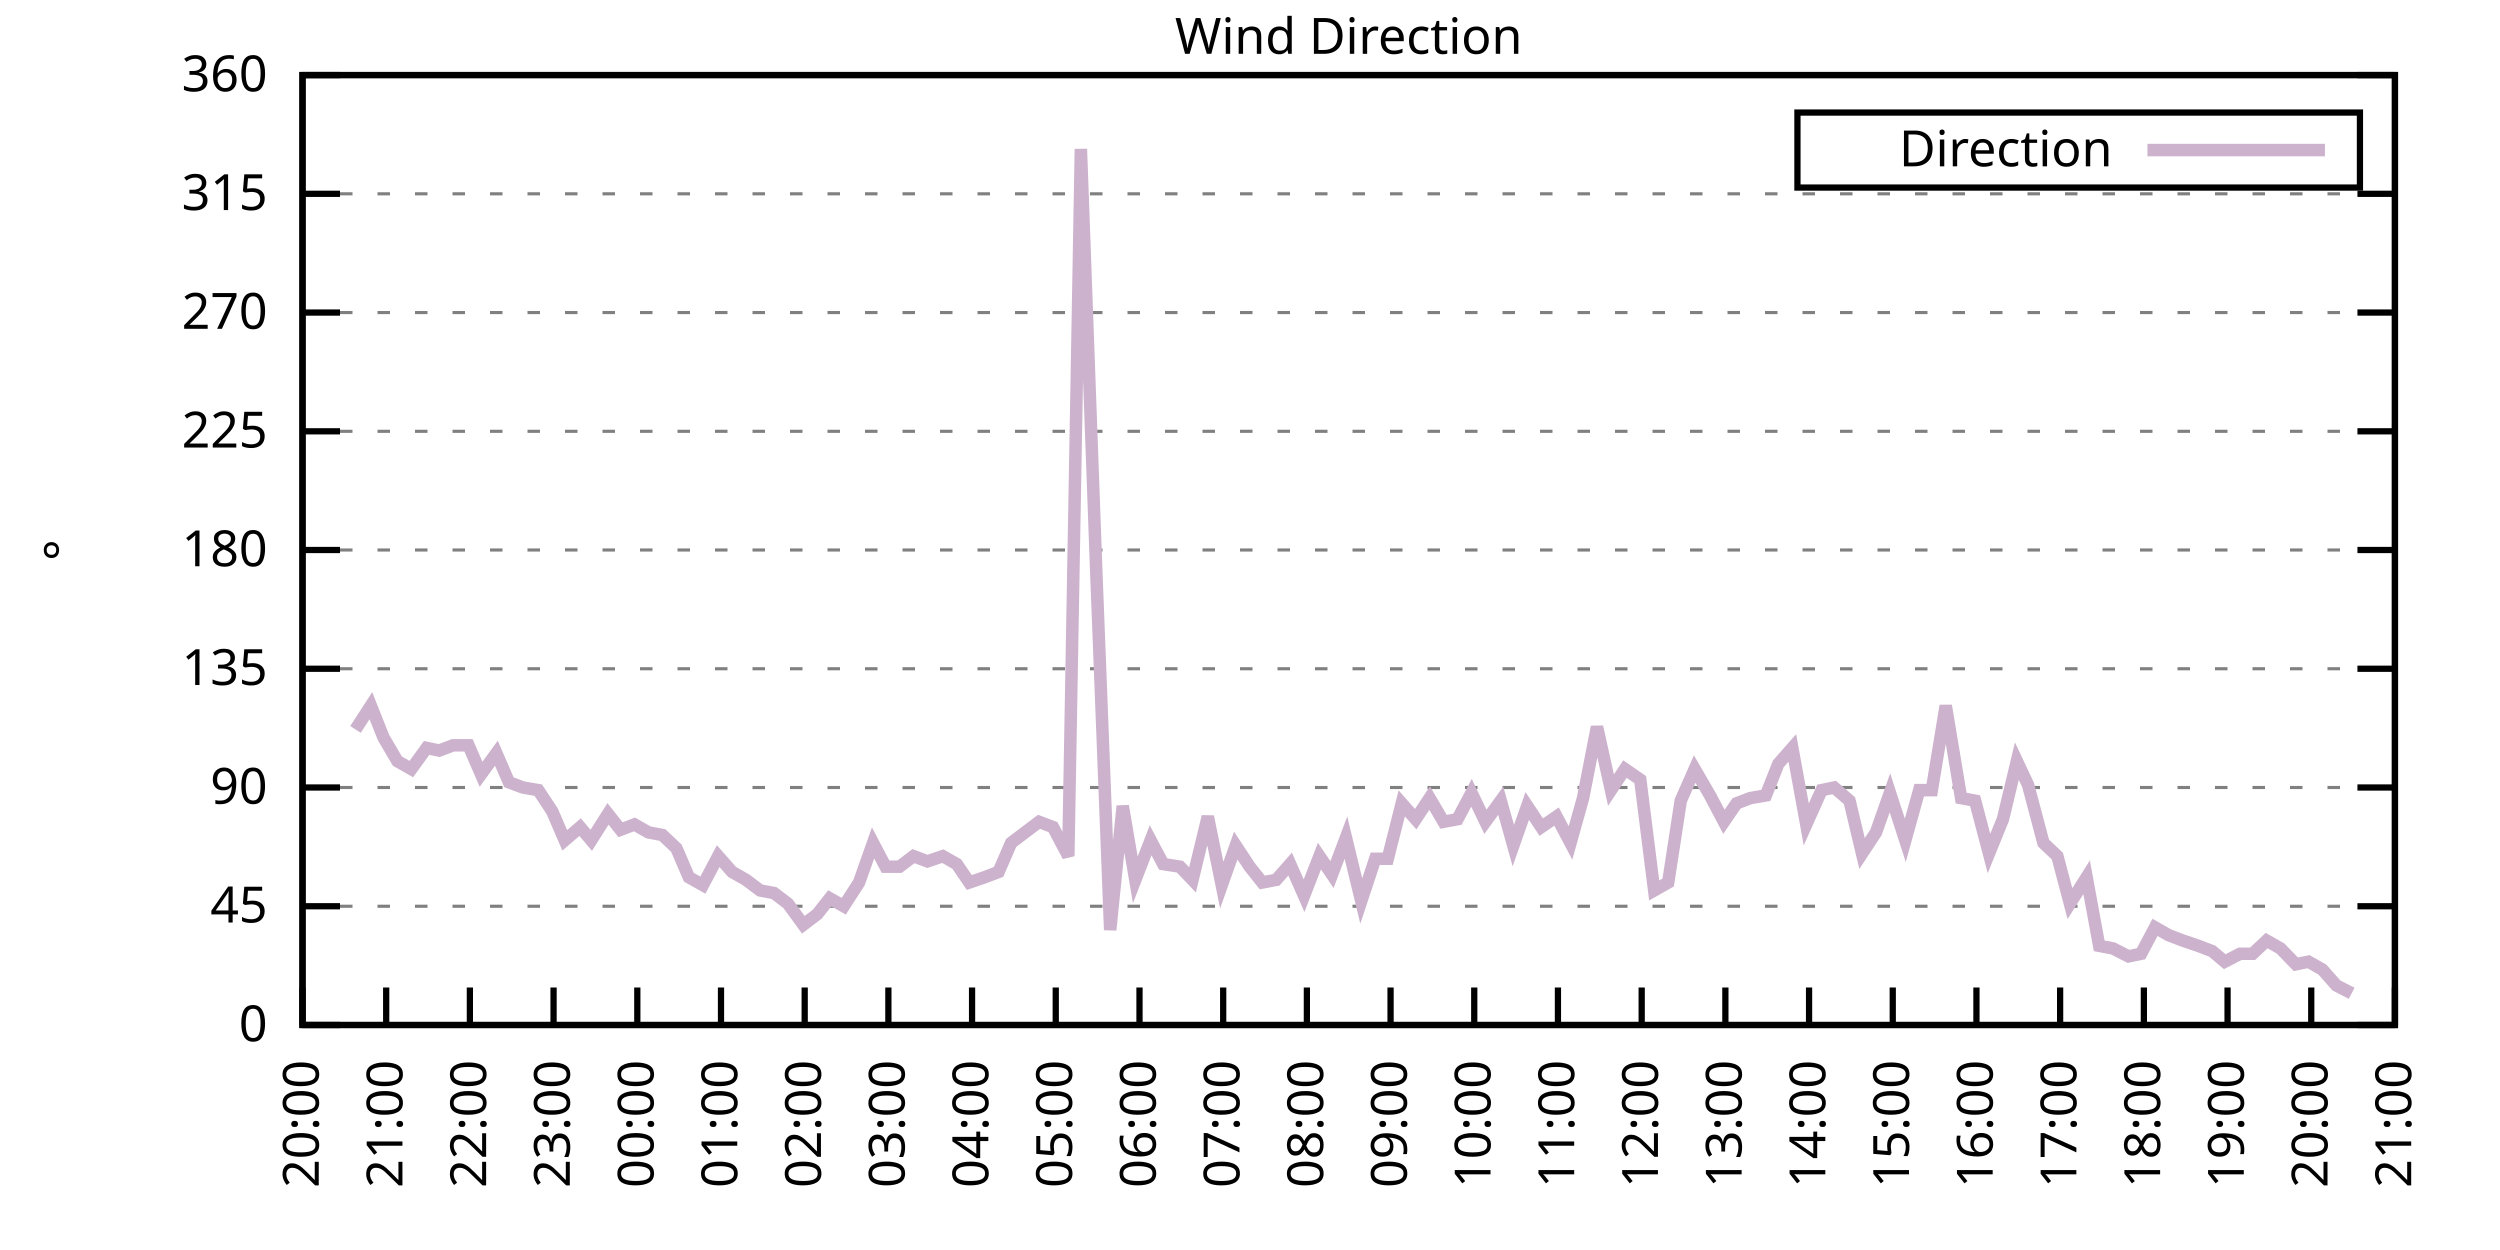
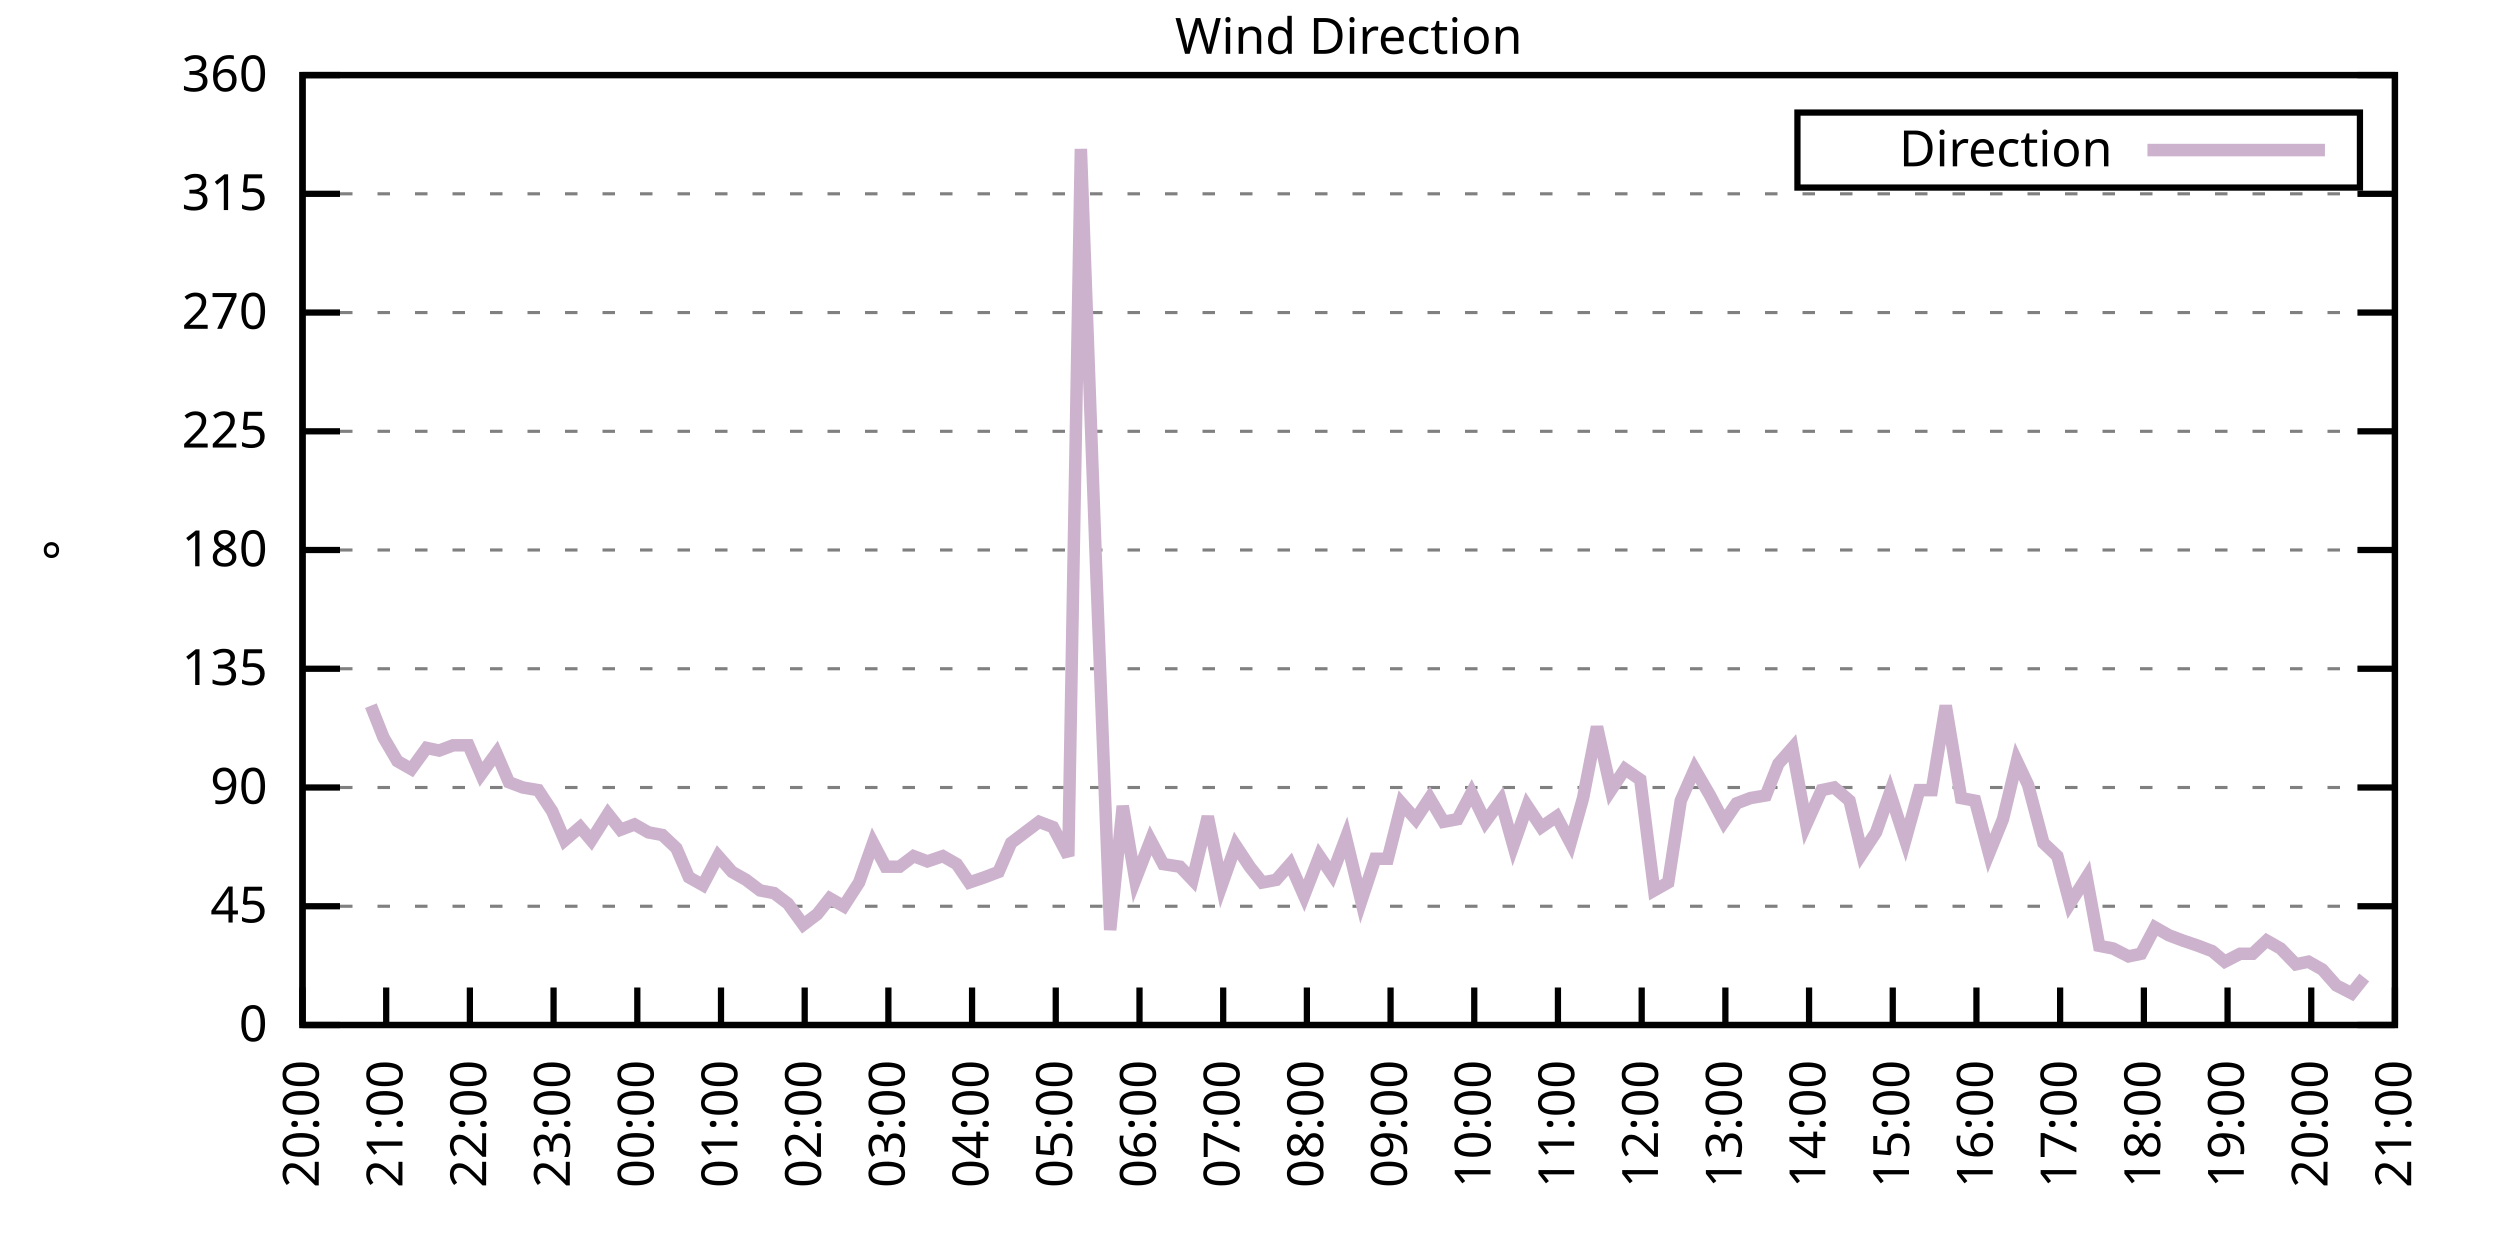
<svg xmlns="http://www.w3.org/2000/svg" xmlns:xlink="http://www.w3.org/1999/xlink" width="400" height="200" viewBox="0 0 400 200">
  <g id="gnuplot_canvas">
    <rect x="0" y="0" width="400" height="200" fill="none" />
    <defs>
      <circle id="gpDot" r="0.5" stroke-width="0.5" stroke="currentColor" />
      <path id="gpPt0" stroke-width="0.333" stroke="currentColor" d="M-1,0 h2 M0,-1 v2" />
      <path id="gpPt1" stroke-width="0.333" stroke="currentColor" d="M-1,-1 L1,1 M1,-1 L-1,1" />
      <path id="gpPt2" stroke-width="0.333" stroke="currentColor" d="M-1,0 L1,0 M0,-1 L0,1 M-1,-1 L1,1 M-1,1 L1,-1" />
      <rect id="gpPt3" stroke-width="0.333" stroke="currentColor" x="-1" y="-1" width="2" height="2" />
      <rect id="gpPt4" stroke-width="0.333" stroke="currentColor" fill="currentColor" x="-1" y="-1" width="2" height="2" />
      <circle id="gpPt5" stroke-width="0.333" stroke="currentColor" cx="0" cy="0" r="1" />
      <use xlink:href="#gpPt5" id="gpPt6" fill="currentColor" stroke="none" />
      <path id="gpPt7" stroke-width="0.333" stroke="currentColor" d="M0,-1.33 L-1.33,0.67 L1.33,0.67 z" />
      <use xlink:href="#gpPt7" id="gpPt8" fill="currentColor" stroke="none" />
      <use xlink:href="#gpPt7" id="gpPt9" stroke="currentColor" transform="rotate(180)" />
      <use xlink:href="#gpPt9" id="gpPt10" fill="currentColor" stroke="none" />
      <use xlink:href="#gpPt3" id="gpPt11" stroke="currentColor" transform="rotate(45)" />
      <use xlink:href="#gpPt11" id="gpPt12" fill="currentColor" stroke="none" />
      <path id="gpPt13" stroke-width="0.333" stroke="currentColor" d="M0,1.330 L1.265,0.411 L0.782,-1.067 L-0.782,-1.076 L-1.265,0.411 z" />
      <use xlink:href="#gpPt13" id="gpPt14" fill="currentColor" stroke="none" />
      <filter id="textbox" filterUnits="objectBoundingBox" x="0" y="0" height="1" width="1">
        <feFlood flood-color="white" flood-opacity="1" result="bgnd" />
        <feComposite in="SourceGraphic" in2="bgnd" operator="atop" />
      </filter>
      <filter id="greybox" filterUnits="objectBoundingBox" x="0" y="0" height="1" width="1">
        <feFlood flood-color="lightgrey" flood-opacity="1" result="grey" />
        <feComposite in="SourceGraphic" in2="grey" operator="atop" />
      </filter>
    </defs>
    <g fill="none" color="white" stroke="currentColor" stroke-width="1.00" stroke-linecap="butt" stroke-linejoin="miter">
</g>
    <g fill="none" color="black" stroke="currentColor" stroke-width="1.00" stroke-linecap="butt" stroke-linejoin="miter">
      <g stroke="none" shape-rendering="crispEdges">
        <polygon fill="rgb(255, 255, 255)" points="48.40,164.00 383.18,164.00 383.18,12.02 48.40,12.02 " />
      </g>
    </g>
    <g fill="none" color="black" stroke="currentColor" stroke-width="1.00" stroke-linecap="butt" stroke-linejoin="miter">
</g>
    <g fill="none" color="black" stroke="black" stroke-width="0.50" stroke-linecap="butt" stroke-linejoin="miter">
</g>
    <g fill="none" color="gray" stroke="currentColor" stroke-width="0.50" stroke-linecap="butt" stroke-linejoin="miter">
      <path stroke="gray" stroke-dasharray="2,4" class="gridline" d="M48.40,164.00 L383.19,164.00  " />
    </g>
    <g fill="none" color="gray" stroke="gray" stroke-width="1.00" stroke-linecap="butt" stroke-linejoin="miter">
</g>
    <g fill="none" color="black" stroke="currentColor" stroke-width="1.00" stroke-linecap="butt" stroke-linejoin="miter">
      <path stroke="black" d="M48.40,164.00 L54.40,164.00 M383.19,164.00 L377.19,164.00  " />
      <g transform="translate(42.80,166.60)" stroke="none" fill="black" font-family="Sans" font-size="8.00" text-anchor="end">
        <text>
          <tspan font-family="Sans"> 0</tspan>
        </text>
      </g>
    </g>
    <g fill="none" color="black" stroke="currentColor" stroke-width="1.00" stroke-linecap="butt" stroke-linejoin="miter">
</g>
    <g fill="none" color="black" stroke="black" stroke-width="0.50" stroke-linecap="butt" stroke-linejoin="miter">
</g>
    <g fill="none" color="gray" stroke="currentColor" stroke-width="0.50" stroke-linecap="butt" stroke-linejoin="miter">
      <path stroke="gray" stroke-dasharray="2,4" class="gridline" d="M48.40,145.00 L383.19,145.00  " />
    </g>
    <g fill="none" color="gray" stroke="gray" stroke-width="1.00" stroke-linecap="butt" stroke-linejoin="miter">
</g>
    <g fill="none" color="black" stroke="currentColor" stroke-width="1.00" stroke-linecap="butt" stroke-linejoin="miter">
      <path stroke="black" d="M48.40,145.00 L54.40,145.00 M383.19,145.00 L377.19,145.00  " />
      <g transform="translate(42.80,147.60)" stroke="none" fill="black" font-family="Sans" font-size="8.00" text-anchor="end">
        <text>
          <tspan font-family="Sans"> 45</tspan>
        </text>
      </g>
    </g>
    <g fill="none" color="black" stroke="currentColor" stroke-width="1.00" stroke-linecap="butt" stroke-linejoin="miter">
</g>
    <g fill="none" color="black" stroke="black" stroke-width="0.50" stroke-linecap="butt" stroke-linejoin="miter">
</g>
    <g fill="none" color="gray" stroke="currentColor" stroke-width="0.50" stroke-linecap="butt" stroke-linejoin="miter">
      <path stroke="gray" stroke-dasharray="2,4" class="gridline" d="M48.40,126.00 L383.19,126.00  " />
    </g>
    <g fill="none" color="gray" stroke="gray" stroke-width="1.00" stroke-linecap="butt" stroke-linejoin="miter">
</g>
    <g fill="none" color="black" stroke="currentColor" stroke-width="1.00" stroke-linecap="butt" stroke-linejoin="miter">
      <path stroke="black" d="M48.40,126.00 L54.40,126.00 M383.19,126.00 L377.19,126.00  " />
      <g transform="translate(42.80,128.60)" stroke="none" fill="black" font-family="Sans" font-size="8.00" text-anchor="end">
        <text>
          <tspan font-family="Sans"> 90</tspan>
        </text>
      </g>
    </g>
    <g fill="none" color="black" stroke="currentColor" stroke-width="1.00" stroke-linecap="butt" stroke-linejoin="miter">
</g>
    <g fill="none" color="black" stroke="black" stroke-width="0.50" stroke-linecap="butt" stroke-linejoin="miter">
</g>
    <g fill="none" color="gray" stroke="currentColor" stroke-width="0.50" stroke-linecap="butt" stroke-linejoin="miter">
      <path stroke="gray" stroke-dasharray="2,4" class="gridline" d="M48.40,107.00 L383.19,107.00  " />
    </g>
    <g fill="none" color="gray" stroke="gray" stroke-width="1.00" stroke-linecap="butt" stroke-linejoin="miter">
</g>
    <g fill="none" color="black" stroke="currentColor" stroke-width="1.00" stroke-linecap="butt" stroke-linejoin="miter">
      <path stroke="black" d="M48.40,107.00 L54.40,107.00 M383.19,107.00 L377.19,107.00  " />
      <g transform="translate(42.80,109.60)" stroke="none" fill="black" font-family="Sans" font-size="8.00" text-anchor="end">
        <text>
          <tspan font-family="Sans"> 135</tspan>
        </text>
      </g>
    </g>
    <g fill="none" color="black" stroke="currentColor" stroke-width="1.00" stroke-linecap="butt" stroke-linejoin="miter">
</g>
    <g fill="none" color="black" stroke="black" stroke-width="0.50" stroke-linecap="butt" stroke-linejoin="miter">
</g>
    <g fill="none" color="gray" stroke="currentColor" stroke-width="0.50" stroke-linecap="butt" stroke-linejoin="miter">
      <path stroke="gray" stroke-dasharray="2,4" class="gridline" d="M48.40,88.00 L383.19,88.00  " />
    </g>
    <g fill="none" color="gray" stroke="gray" stroke-width="1.00" stroke-linecap="butt" stroke-linejoin="miter">
</g>
    <g fill="none" color="black" stroke="currentColor" stroke-width="1.00" stroke-linecap="butt" stroke-linejoin="miter">
      <path stroke="black" d="M48.40,88.00 L54.40,88.00 M383.19,88.00 L377.19,88.00  " />
      <g transform="translate(42.80,90.60)" stroke="none" fill="black" font-family="Sans" font-size="8.00" text-anchor="end">
        <text>
          <tspan font-family="Sans"> 180</tspan>
        </text>
      </g>
    </g>
    <g fill="none" color="black" stroke="currentColor" stroke-width="1.00" stroke-linecap="butt" stroke-linejoin="miter">
</g>
    <g fill="none" color="black" stroke="black" stroke-width="0.50" stroke-linecap="butt" stroke-linejoin="miter">
</g>
    <g fill="none" color="gray" stroke="currentColor" stroke-width="0.50" stroke-linecap="butt" stroke-linejoin="miter">
      <path stroke="gray" stroke-dasharray="2,4" class="gridline" d="M48.40,69.01 L383.19,69.01  " />
    </g>
    <g fill="none" color="gray" stroke="gray" stroke-width="1.00" stroke-linecap="butt" stroke-linejoin="miter">
</g>
    <g fill="none" color="black" stroke="currentColor" stroke-width="1.00" stroke-linecap="butt" stroke-linejoin="miter">
      <path stroke="black" d="M48.40,69.01 L54.40,69.01 M383.19,69.01 L377.19,69.01  " />
      <g transform="translate(42.80,71.61)" stroke="none" fill="black" font-family="Sans" font-size="8.00" text-anchor="end">
        <text>
          <tspan font-family="Sans"> 225</tspan>
        </text>
      </g>
    </g>
    <g fill="none" color="black" stroke="currentColor" stroke-width="1.00" stroke-linecap="butt" stroke-linejoin="miter">
</g>
    <g fill="none" color="black" stroke="black" stroke-width="0.50" stroke-linecap="butt" stroke-linejoin="miter">
</g>
    <g fill="none" color="gray" stroke="currentColor" stroke-width="0.50" stroke-linecap="butt" stroke-linejoin="miter">
      <path stroke="gray" stroke-dasharray="2,4" class="gridline" d="M48.40,50.01 L383.19,50.01  " />
    </g>
    <g fill="none" color="gray" stroke="gray" stroke-width="1.00" stroke-linecap="butt" stroke-linejoin="miter">
</g>
    <g fill="none" color="black" stroke="currentColor" stroke-width="1.00" stroke-linecap="butt" stroke-linejoin="miter">
      <path stroke="black" d="M48.40,50.01 L54.40,50.01 M383.19,50.01 L377.19,50.01  " />
      <g transform="translate(42.80,52.61)" stroke="none" fill="black" font-family="Sans" font-size="8.00" text-anchor="end">
        <text>
          <tspan font-family="Sans"> 270</tspan>
        </text>
      </g>
    </g>
    <g fill="none" color="black" stroke="currentColor" stroke-width="1.00" stroke-linecap="butt" stroke-linejoin="miter">
</g>
    <g fill="none" color="black" stroke="black" stroke-width="0.50" stroke-linecap="butt" stroke-linejoin="miter">
</g>
    <g fill="none" color="gray" stroke="currentColor" stroke-width="0.50" stroke-linecap="butt" stroke-linejoin="miter">
      <path stroke="gray" stroke-dasharray="2,4" class="gridline" d="M48.40,31.01 L383.19,31.01  " />
    </g>
    <g fill="none" color="gray" stroke="gray" stroke-width="1.00" stroke-linecap="butt" stroke-linejoin="miter">
</g>
    <g fill="none" color="black" stroke="currentColor" stroke-width="1.00" stroke-linecap="butt" stroke-linejoin="miter">
      <path stroke="black" d="M48.40,31.01 L54.40,31.01 M383.19,31.01 L377.19,31.01  " />
      <g transform="translate(42.80,33.61)" stroke="none" fill="black" font-family="Sans" font-size="8.00" text-anchor="end">
        <text>
          <tspan font-family="Sans"> 315</tspan>
        </text>
      </g>
    </g>
    <g fill="none" color="black" stroke="currentColor" stroke-width="1.00" stroke-linecap="butt" stroke-linejoin="miter">
</g>
    <g fill="none" color="black" stroke="black" stroke-width="0.50" stroke-linecap="butt" stroke-linejoin="miter">
</g>
    <g fill="none" color="gray" stroke="currentColor" stroke-width="0.50" stroke-linecap="butt" stroke-linejoin="miter">
      <path stroke="gray" stroke-dasharray="2,4" class="gridline" d="M48.40,12.01 L383.19,12.01  " />
    </g>
    <g fill="none" color="gray" stroke="gray" stroke-width="1.00" stroke-linecap="butt" stroke-linejoin="miter">
</g>
    <g fill="none" color="black" stroke="currentColor" stroke-width="1.00" stroke-linecap="butt" stroke-linejoin="miter">
      <path stroke="black" d="M48.40,12.01 L54.40,12.01 M383.19,12.01 L377.19,12.01  " />
      <g transform="translate(42.80,14.61)" stroke="none" fill="black" font-family="Sans" font-size="8.00" text-anchor="end">
        <text>
          <tspan font-family="Sans"> 360</tspan>
        </text>
      </g>
    </g>
    <g fill="none" color="black" stroke="currentColor" stroke-width="1.00" stroke-linecap="butt" stroke-linejoin="miter">
      <path stroke="black" d="M48.40,164.00 L48.40,158.00  " />
      <g transform="translate(51.00,169.60) rotate(270.00)" stroke="none" fill="black" font-family="Sans" font-size="8.00" text-anchor="end">
        <text>
          <tspan font-family="Sans">20:00</tspan>
        </text>
      </g>
    </g>
    <g fill="none" color="black" stroke="currentColor" stroke-width="1.00" stroke-linecap="butt" stroke-linejoin="miter">
      <path stroke="black" d="M61.79,164.00 L61.79,158.00  " />
      <g transform="translate(64.39,169.60) rotate(270.00)" stroke="none" fill="black" font-family="Sans" font-size="8.00" text-anchor="end">
        <text>
          <tspan font-family="Sans">21:00</tspan>
        </text>
      </g>
    </g>
    <g fill="none" color="black" stroke="currentColor" stroke-width="1.00" stroke-linecap="butt" stroke-linejoin="miter">
      <path stroke="black" d="M75.18,164.00 L75.18,158.00  " />
      <g transform="translate(77.78,169.60) rotate(270.00)" stroke="none" fill="black" font-family="Sans" font-size="8.00" text-anchor="end">
        <text>
          <tspan font-family="Sans">22:00</tspan>
        </text>
      </g>
    </g>
    <g fill="none" color="black" stroke="currentColor" stroke-width="1.00" stroke-linecap="butt" stroke-linejoin="miter">
      <path stroke="black" d="M88.57,164.00 L88.57,158.00  " />
      <g transform="translate(91.17,169.60) rotate(270.00)" stroke="none" fill="black" font-family="Sans" font-size="8.00" text-anchor="end">
        <text>
          <tspan font-family="Sans">23:00</tspan>
        </text>
      </g>
    </g>
    <g fill="none" color="black" stroke="currentColor" stroke-width="1.00" stroke-linecap="butt" stroke-linejoin="miter">
      <path stroke="black" d="M101.97,164.00 L101.97,158.00  " />
      <g transform="translate(104.57,169.60) rotate(270.00)" stroke="none" fill="black" font-family="Sans" font-size="8.00" text-anchor="end">
        <text>
          <tspan font-family="Sans">00:00</tspan>
        </text>
      </g>
    </g>
    <g fill="none" color="black" stroke="currentColor" stroke-width="1.00" stroke-linecap="butt" stroke-linejoin="miter">
      <path stroke="black" d="M115.36,164.00 L115.36,158.00  " />
      <g transform="translate(117.96,169.60) rotate(270.00)" stroke="none" fill="black" font-family="Sans" font-size="8.00" text-anchor="end">
        <text>
          <tspan font-family="Sans">01:00</tspan>
        </text>
      </g>
    </g>
    <g fill="none" color="black" stroke="currentColor" stroke-width="1.00" stroke-linecap="butt" stroke-linejoin="miter">
      <path stroke="black" d="M128.75,164.00 L128.75,158.00  " />
      <g transform="translate(131.35,169.60) rotate(270.00)" stroke="none" fill="black" font-family="Sans" font-size="8.00" text-anchor="end">
        <text>
          <tspan font-family="Sans">02:00</tspan>
        </text>
      </g>
    </g>
    <g fill="none" color="black" stroke="currentColor" stroke-width="1.00" stroke-linecap="butt" stroke-linejoin="miter">
      <path stroke="black" d="M142.14,164.00 L142.14,158.00  " />
      <g transform="translate(144.74,169.60) rotate(270.00)" stroke="none" fill="black" font-family="Sans" font-size="8.00" text-anchor="end">
        <text>
          <tspan font-family="Sans">03:00</tspan>
        </text>
      </g>
    </g>
    <g fill="none" color="black" stroke="currentColor" stroke-width="1.00" stroke-linecap="butt" stroke-linejoin="miter">
      <path stroke="black" d="M155.53,164.00 L155.53,158.00  " />
      <g transform="translate(158.13,169.60) rotate(270.00)" stroke="none" fill="black" font-family="Sans" font-size="8.00" text-anchor="end">
        <text>
          <tspan font-family="Sans">04:00</tspan>
        </text>
      </g>
    </g>
    <g fill="none" color="black" stroke="currentColor" stroke-width="1.00" stroke-linecap="butt" stroke-linejoin="miter">
      <path stroke="black" d="M168.92,164.00 L168.92,158.00  " />
      <g transform="translate(171.52,169.60) rotate(270.00)" stroke="none" fill="black" font-family="Sans" font-size="8.00" text-anchor="end">
        <text>
          <tspan font-family="Sans">05:00</tspan>
        </text>
      </g>
    </g>
    <g fill="none" color="black" stroke="currentColor" stroke-width="1.00" stroke-linecap="butt" stroke-linejoin="miter">
      <path stroke="black" d="M182.32,164.00 L182.32,158.00  " />
      <g transform="translate(184.92,169.60) rotate(270.00)" stroke="none" fill="black" font-family="Sans" font-size="8.00" text-anchor="end">
        <text>
          <tspan font-family="Sans">06:00</tspan>
        </text>
      </g>
    </g>
    <g fill="none" color="black" stroke="currentColor" stroke-width="1.00" stroke-linecap="butt" stroke-linejoin="miter">
      <path stroke="black" d="M195.71,164.00 L195.71,158.00  " />
      <g transform="translate(198.31,169.60) rotate(270.00)" stroke="none" fill="black" font-family="Sans" font-size="8.00" text-anchor="end">
        <text>
          <tspan font-family="Sans">07:00</tspan>
        </text>
      </g>
    </g>
    <g fill="none" color="black" stroke="currentColor" stroke-width="1.00" stroke-linecap="butt" stroke-linejoin="miter">
      <path stroke="black" d="M209.10,164.00 L209.10,158.00  " />
      <g transform="translate(211.70,169.60) rotate(270.00)" stroke="none" fill="black" font-family="Sans" font-size="8.00" text-anchor="end">
        <text>
          <tspan font-family="Sans">08:00</tspan>
        </text>
      </g>
    </g>
    <g fill="none" color="black" stroke="currentColor" stroke-width="1.00" stroke-linecap="butt" stroke-linejoin="miter">
      <path stroke="black" d="M222.49,164.00 L222.49,158.00  " />
      <g transform="translate(225.09,169.60) rotate(270.00)" stroke="none" fill="black" font-family="Sans" font-size="8.00" text-anchor="end">
        <text>
          <tspan font-family="Sans">09:00</tspan>
        </text>
      </g>
    </g>
    <g fill="none" color="black" stroke="currentColor" stroke-width="1.00" stroke-linecap="butt" stroke-linejoin="miter">
      <path stroke="black" d="M235.88,164.00 L235.88,158.00  " />
      <g transform="translate(238.48,169.60) rotate(270.00)" stroke="none" fill="black" font-family="Sans" font-size="8.00" text-anchor="end">
        <text>
          <tspan font-family="Sans">10:00</tspan>
        </text>
      </g>
    </g>
    <g fill="none" color="black" stroke="currentColor" stroke-width="1.00" stroke-linecap="butt" stroke-linejoin="miter">
      <path stroke="black" d="M249.27,164.00 L249.27,158.00  " />
      <g transform="translate(251.87,169.60) rotate(270.00)" stroke="none" fill="black" font-family="Sans" font-size="8.00" text-anchor="end">
        <text>
          <tspan font-family="Sans">11:00</tspan>
        </text>
      </g>
    </g>
    <g fill="none" color="black" stroke="currentColor" stroke-width="1.00" stroke-linecap="butt" stroke-linejoin="miter">
      <path stroke="black" d="M262.67,164.00 L262.67,158.00  " />
      <g transform="translate(265.27,169.60) rotate(270.00)" stroke="none" fill="black" font-family="Sans" font-size="8.00" text-anchor="end">
        <text>
          <tspan font-family="Sans">12:00</tspan>
        </text>
      </g>
    </g>
    <g fill="none" color="black" stroke="currentColor" stroke-width="1.00" stroke-linecap="butt" stroke-linejoin="miter">
      <path stroke="black" d="M276.06,164.00 L276.06,158.00  " />
      <g transform="translate(278.66,169.60) rotate(270.00)" stroke="none" fill="black" font-family="Sans" font-size="8.00" text-anchor="end">
        <text>
          <tspan font-family="Sans">13:00</tspan>
        </text>
      </g>
    </g>
    <g fill="none" color="black" stroke="currentColor" stroke-width="1.00" stroke-linecap="butt" stroke-linejoin="miter">
      <path stroke="black" d="M289.45,164.00 L289.45,158.00  " />
      <g transform="translate(292.05,169.60) rotate(270.00)" stroke="none" fill="black" font-family="Sans" font-size="8.00" text-anchor="end">
        <text>
          <tspan font-family="Sans">14:00</tspan>
        </text>
      </g>
    </g>
    <g fill="none" color="black" stroke="currentColor" stroke-width="1.00" stroke-linecap="butt" stroke-linejoin="miter">
      <path stroke="black" d="M302.84,164.00 L302.84,158.00  " />
      <g transform="translate(305.44,169.60) rotate(270.00)" stroke="none" fill="black" font-family="Sans" font-size="8.00" text-anchor="end">
        <text>
          <tspan font-family="Sans">15:00</tspan>
        </text>
      </g>
    </g>
    <g fill="none" color="black" stroke="currentColor" stroke-width="1.00" stroke-linecap="butt" stroke-linejoin="miter">
      <path stroke="black" d="M316.23,164.00 L316.23,158.00  " />
      <g transform="translate(318.83,169.60) rotate(270.00)" stroke="none" fill="black" font-family="Sans" font-size="8.00" text-anchor="end">
        <text>
          <tspan font-family="Sans">16:00</tspan>
        </text>
      </g>
    </g>
    <g fill="none" color="black" stroke="currentColor" stroke-width="1.00" stroke-linecap="butt" stroke-linejoin="miter">
      <path stroke="black" d="M329.62,164.00 L329.62,158.00  " />
      <g transform="translate(332.22,169.60) rotate(270.00)" stroke="none" fill="black" font-family="Sans" font-size="8.00" text-anchor="end">
        <text>
          <tspan font-family="Sans">17:00</tspan>
        </text>
      </g>
    </g>
    <g fill="none" color="black" stroke="currentColor" stroke-width="1.00" stroke-linecap="butt" stroke-linejoin="miter">
      <path stroke="black" d="M343.02,164.00 L343.02,158.00  " />
      <g transform="translate(345.62,169.60) rotate(270.00)" stroke="none" fill="black" font-family="Sans" font-size="8.00" text-anchor="end">
        <text>
          <tspan font-family="Sans">18:00</tspan>
        </text>
      </g>
    </g>
    <g fill="none" color="black" stroke="currentColor" stroke-width="1.00" stroke-linecap="butt" stroke-linejoin="miter">
      <path stroke="black" d="M356.41,164.00 L356.41,158.00  " />
      <g transform="translate(359.01,169.60) rotate(270.00)" stroke="none" fill="black" font-family="Sans" font-size="8.00" text-anchor="end">
        <text>
          <tspan font-family="Sans">19:00</tspan>
        </text>
      </g>
    </g>
    <g fill="none" color="black" stroke="currentColor" stroke-width="1.00" stroke-linecap="butt" stroke-linejoin="miter">
      <path stroke="black" d="M369.80,164.00 L369.80,158.00  " />
      <g transform="translate(372.40,169.60) rotate(270.00)" stroke="none" fill="black" font-family="Sans" font-size="8.00" text-anchor="end">
        <text>
          <tspan font-family="Sans">20:00</tspan>
        </text>
      </g>
    </g>
    <g fill="none" color="black" stroke="currentColor" stroke-width="1.00" stroke-linecap="butt" stroke-linejoin="miter">
      <path stroke="black" d="M383.19,164.00 L383.19,158.00  " />
      <g transform="translate(385.79,169.60) rotate(270.00)" stroke="none" fill="black" font-family="Sans" font-size="8.00" text-anchor="end">
        <text>
          <tspan font-family="Sans">21:00</tspan>
        </text>
      </g>
    </g>
    <g fill="none" color="black" stroke="currentColor" stroke-width="1.00" stroke-linecap="butt" stroke-linejoin="miter">
</g>
    <g fill="none" color="black" stroke="currentColor" stroke-width="1.00" stroke-linecap="butt" stroke-linejoin="miter">
      <path stroke="black" d="M48.40,12.01 L48.40,164.00 L383.19,164.00 L383.19,12.01 L48.40,12.01 Z  " />
    </g>
    <g fill="none" color="black" stroke="currentColor" stroke-width="1.00" stroke-linecap="butt" stroke-linejoin="miter">
</g>
    <g fill="none" color="black" stroke="currentColor" stroke-width="1.00" stroke-linecap="butt" stroke-linejoin="miter">
      <path stroke="black" d="M287.59,30.01 L287.59,18.01 L377.59,18.01 L377.59,30.01 L287.59,30.01 Z  " />
    </g>
    <g id="Wind_direction_plot_1">
      <g fill="none" color="white" stroke="black" stroke-width="2.00" stroke-linecap="butt" stroke-linejoin="miter">
</g>
      <g fill="none" color="black" stroke="currentColor" stroke-width="2.00" stroke-linecap="butt" stroke-linejoin="miter">
        <g transform="translate(337.99,26.61)" stroke="none" fill="black" font-family="Sans" font-size="8.00" text-anchor="end">
          <text>
            <tspan font-family="Sans">Direction</tspan>
          </text>
        </g>
      </g>
      <g fill="none" color="black" stroke="currentColor" stroke-width="2.00" stroke-linecap="butt" stroke-linejoin="miter">
-         <path stroke="rgb(204, 178, 204)" d="M343.59,24.01 L371.99,24.01 M56.88,116.71 L59.34,112.91 L61.35,117.98 L63.58,121.78 L65.81,123.05 L68.26,119.67   L70.27,120.09 L72.50,119.25 L74.96,119.25 L76.97,123.89 L79.42,120.51 L81.43,125.16 L83.66,126.00 L86.12,126.42   L88.35,129.80 L90.36,134.45 L92.82,132.34 L94.60,134.45 L97.28,130.22 L99.29,132.76 L101.52,131.91 L103.75,133.18   L105.98,133.60 L108.22,135.71 L110.22,140.36 L112.46,141.62 L114.91,136.98 L117.14,139.51 L119.38,140.78 L121.61,142.47   L123.84,142.89 L126.07,144.58 L128.53,147.96 L130.76,146.27 L132.77,143.73 L135.00,145.00 L137.45,141.20 L139.69,134.87   L141.69,138.67 L143.93,138.67 L146.16,136.98 L148.39,137.82 L150.85,136.98 L153.08,138.25 L155.09,141.20 L157.54,140.36   L159.77,139.51 L161.78,134.87 L164.01,133.18 L166.25,131.49 L168.48,132.34 L170.93,136.98 L172.94,23.83 L175.40,91.38   L177.63,148.80 L179.64,128.96 L181.65,140.78 L184.10,134.45 L186.11,138.25 L188.79,138.67 L190.80,140.78 L193.25,130.65   L195.48,141.62 L197.72,135.29 L199.95,138.67 L201.96,141.20 L204.19,140.78 L206.42,138.25 L208.65,143.31 L211.11,136.98   L213.12,139.93 L215.35,134.02 L217.80,144.16 L220.04,137.40 L222.04,137.40 L224.28,128.54 L226.51,131.07 L228.74,127.69   L230.97,131.49 L233.20,131.07 L235.44,126.85 L237.67,131.49 L240.12,128.11 L242.13,135.29 L244.36,128.96 L246.60,132.34   L249.05,130.65 L251.28,134.87 L253.29,127.69 L255.52,116.29 L257.76,126.42 L259.99,123.05 L262.44,124.74 L264.67,142.47   L266.91,141.20 L268.92,128.11 L271.15,123.05 L273.60,127.27 L275.83,131.49 L277.84,128.54 L280.07,127.69 L282.53,127.27   L284.54,122.20 L286.77,119.67 L289.00,131.91 L291.46,126.42 L293.47,126.00 L295.92,128.11 L297.93,136.56 L300.16,133.18   L302.39,126.85 L304.85,134.45 L307.08,126.42 L309.09,126.42 L311.32,112.91 L313.78,127.69 L316.01,128.11 L318.24,136.56   L320.47,131.07 L322.70,121.78 L324.49,125.58 L326.95,134.87 L329.18,136.98 L331.19,144.58 L333.86,140.36 L335.87,151.33   L338.10,151.76 L340.56,153.02 L342.57,152.60 L344.80,148.38 L347.03,149.65 L349.26,150.49 L351.72,151.33 L353.95,152.18   L355.96,153.87 L358.42,152.60 L360.42,152.60 L362.66,150.49 L364.89,151.76 L367.34,154.29 L369.35,153.87 L371.58,155.13   L373.82,157.67 L376.27,158.93  " />
+         <path stroke="rgb(204, 178, 204)" d="M343.59,24.01 L371.99,24.01 M59.34,112.91 L61.35,117.98 L63.58,121.78 L65.81,123.05 L68.26,119.67 L70.27,120.09   L72.50,119.25 L74.96,119.25 L76.97,123.89 L79.42,120.51 L81.43,125.16 L83.66,126.00 L86.12,126.42 L88.35,129.80   L90.36,134.45 L92.82,132.34 L94.60,134.45 L97.28,130.22 L99.29,132.76 L101.52,131.91 L103.75,133.18 L105.98,133.60   L108.22,135.71 L110.22,140.36 L112.46,141.62 L114.91,136.98 L117.14,139.51 L119.38,140.78 L121.61,142.47 L123.84,142.89   L126.07,144.58 L128.53,147.96 L130.76,146.27 L132.77,143.73 L135.00,145.00 L137.45,141.20 L139.69,134.87 L141.69,138.67   L143.93,138.67 L146.16,136.98 L148.39,137.82 L150.85,136.98 L153.08,138.25 L155.09,141.20 L157.54,140.36 L159.77,139.51   L161.78,134.87 L164.01,133.18 L166.25,131.49 L168.48,132.34 L170.93,136.98 L172.94,23.83 L175.40,91.38 L177.63,148.80   L179.64,128.96 L181.65,140.78 L184.10,134.45 L186.11,138.25 L188.79,138.67 L190.80,140.78 L193.25,130.65 L195.48,141.62   L197.72,135.29 L199.95,138.67 L201.96,141.20 L204.19,140.78 L206.42,138.25 L208.65,143.31 L211.11,136.98 L213.12,139.93   L215.35,134.02 L217.80,144.16 L220.04,137.40 L222.04,137.40 L224.28,128.54 L226.51,131.07 L228.74,127.69 L230.97,131.49   L233.20,131.07 L235.44,126.85 L237.67,131.49 L240.12,128.11 L242.13,135.29 L244.36,128.96 L246.60,132.34 L249.05,130.65   L251.28,134.87 L253.29,127.69 L255.52,116.29 L257.76,126.42 L259.99,123.05 L262.44,124.74 L264.67,142.47 L266.91,141.20   L268.92,128.11 L271.15,123.05 L273.60,127.27 L275.83,131.49 L277.84,128.54 L280.07,127.69 L282.53,127.27 L284.54,122.20   L286.77,119.67 L289.00,131.91 L291.46,126.42 L293.47,126.00 L295.92,128.11 L297.93,136.56 L300.16,133.18 L302.39,126.85   L304.85,134.45 L307.08,126.42 L309.09,126.42 L311.32,112.91 L313.78,127.69 L316.01,128.11 L318.24,136.56 L320.47,131.07   L322.70,121.78 L324.49,125.58 L326.95,134.87 L329.18,136.98 L331.19,144.58 L333.86,140.36 L335.87,151.33 L338.10,151.76   L340.56,153.02 L342.57,152.60 L344.80,148.38 L347.03,149.65 L349.26,150.49 L351.72,151.33 L353.95,152.18 L355.96,153.87   L358.42,152.60 L360.42,152.60 L362.66,150.49 L364.89,151.76 L367.34,154.29 L369.35,153.87 L371.58,155.13 L373.82,157.67   L376.27,158.93 L378.28,156.40  " />
      </g>
    </g>
    <g fill="none" color="black" stroke="currentColor" stroke-width="2.00" stroke-linecap="butt" stroke-linejoin="miter">
</g>
    <g fill="none" color="black" stroke="black" stroke-width="1.00" stroke-linecap="butt" stroke-linejoin="miter">
</g>
    <g fill="none" color="black" stroke="currentColor" stroke-width="1.00" stroke-linecap="butt" stroke-linejoin="miter">
      <path stroke="black" d="M48.40,12.01 L48.40,164.00 L383.19,164.00 L383.19,12.01 L48.40,12.01 Z  " />
      <g transform="translate(12.80,88.01) rotate(270.00)" stroke="none" fill="black" font-family="Sans" font-size="8.00" text-anchor="middle">
        <text>
          <tspan font-family="Sans">°</tspan>
        </text>
      </g>
    </g>
    <g fill="none" color="black" stroke="currentColor" stroke-width="1.00" stroke-linecap="butt" stroke-linejoin="miter">
</g>
    <g fill="none" color="black" stroke="currentColor" stroke-width="1.00" stroke-linecap="butt" stroke-linejoin="miter">
      <g transform="translate(215.79,8.61)" stroke="none" fill="black" font-family="Sans" font-size="8.00" text-anchor="middle">
        <text>
          <tspan font-family="Sans">Wind Direction</tspan>
        </text>
      </g>
    </g>
    <g fill="none" color="black" stroke="currentColor" stroke-width="1.00" stroke-linecap="butt" stroke-linejoin="miter">
</g>
  </g>
</svg>
